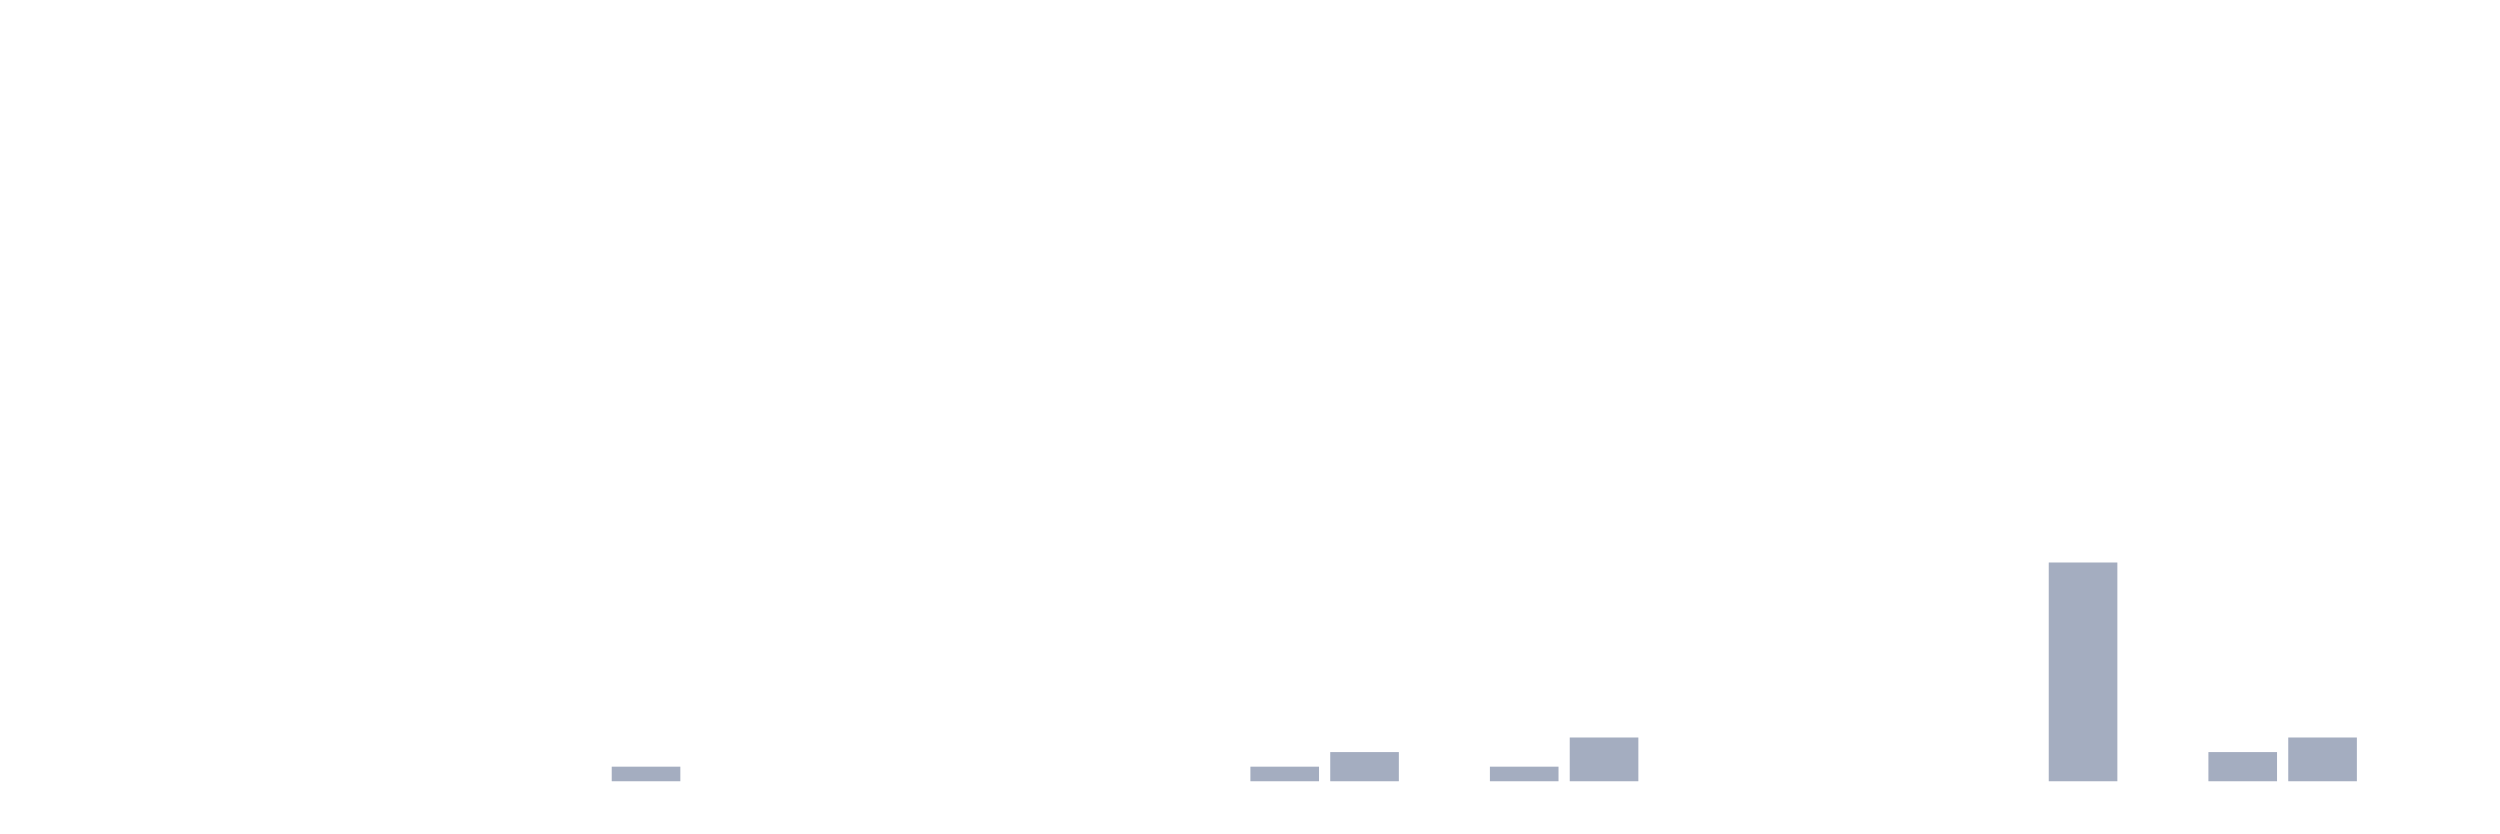
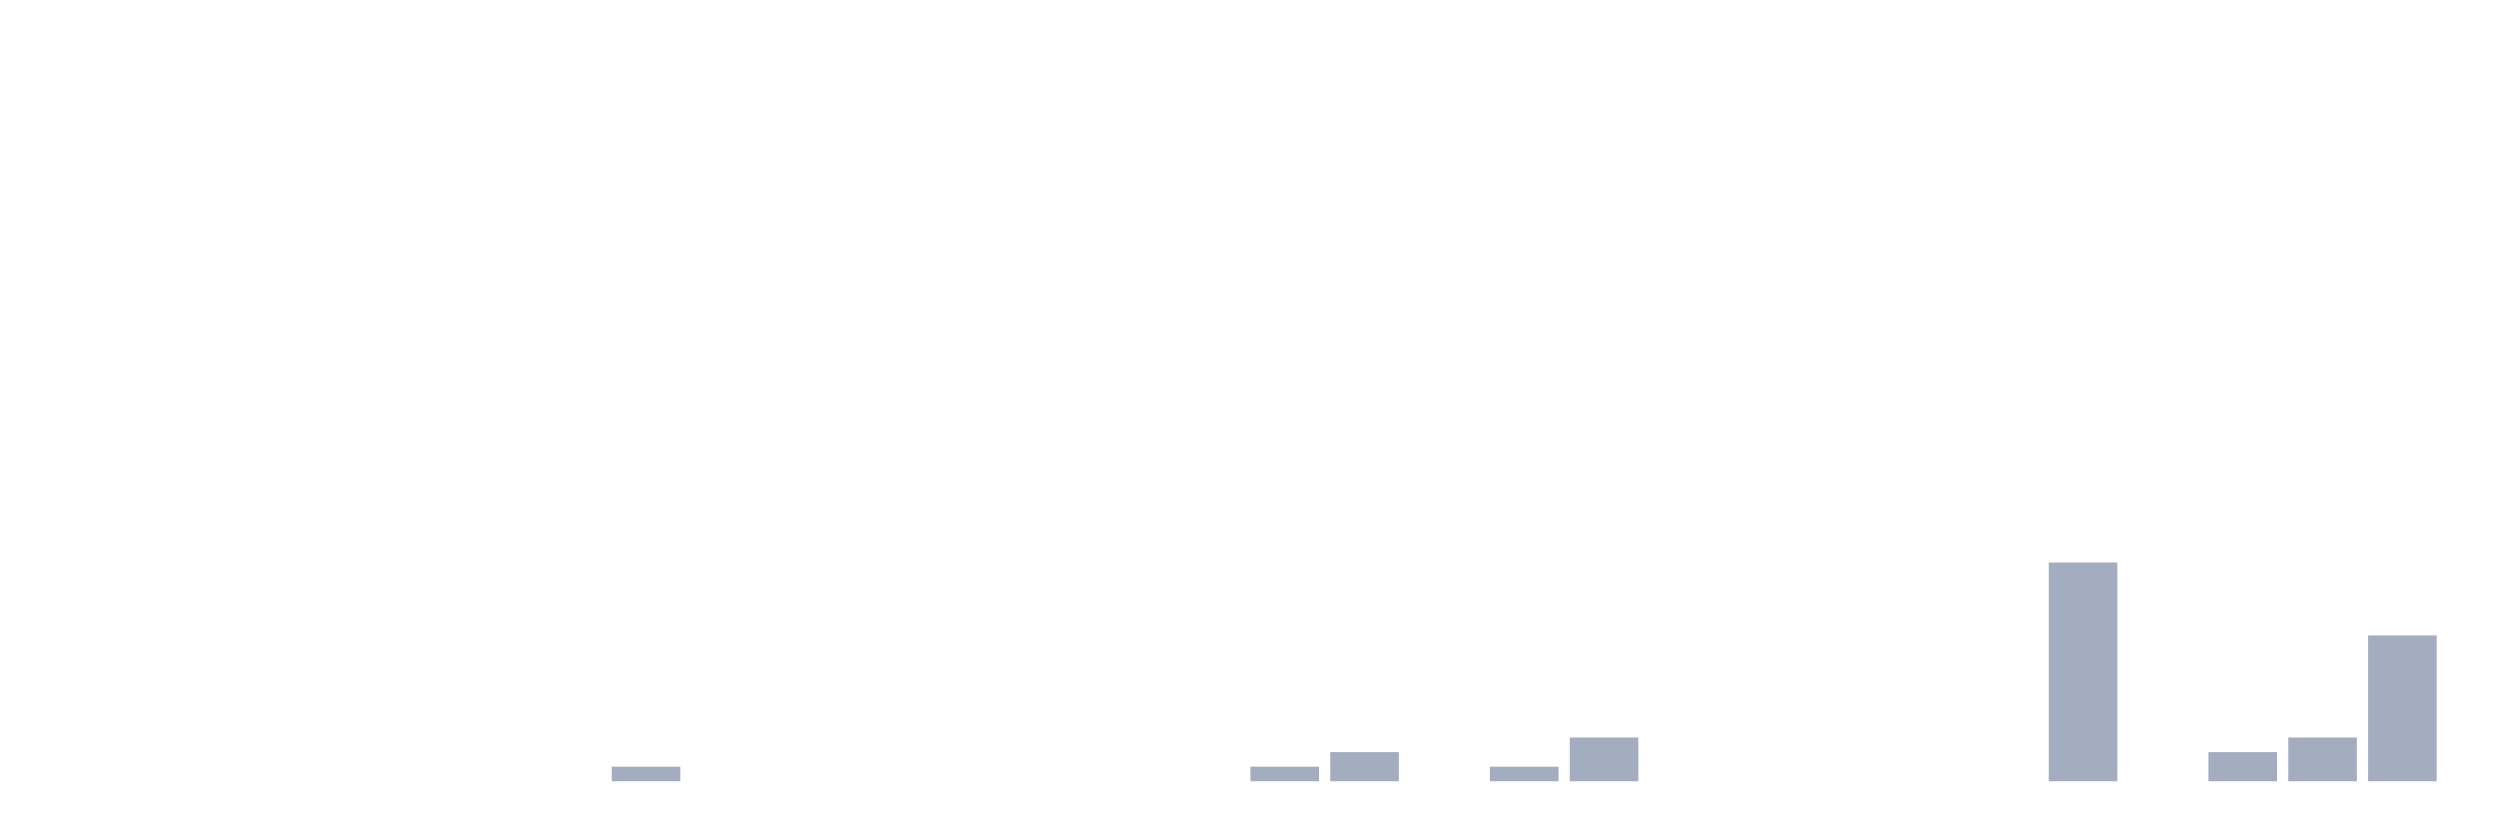
<svg xmlns="http://www.w3.org/2000/svg" viewBox="0 0 480 160">
  <g transform="translate(10,10)">
    <rect class="bar" x="0.153" width="13.175" y="140" height="0" fill="rgb(164,173,192)" />
    <rect class="bar" x="15.482" width="13.175" y="140" height="0" fill="rgb(164,173,192)" />
    <rect class="bar" x="30.81" width="13.175" y="140" height="0" fill="rgb(164,173,192)" />
    <rect class="bar" x="46.138" width="13.175" y="140" height="0" fill="rgb(164,173,192)" />
    <rect class="bar" x="61.466" width="13.175" y="140" height="0" fill="rgb(164,173,192)" />
    <rect class="bar" x="76.794" width="13.175" y="140" height="0" fill="rgb(164,173,192)" />
    <rect class="bar" x="92.123" width="13.175" y="140" height="0" fill="rgb(164,173,192)" />
    <rect class="bar" x="107.451" width="13.175" y="137.2" height="2.8" fill="rgb(164,173,192)" />
    <rect class="bar" x="122.779" width="13.175" y="140" height="0" fill="rgb(164,173,192)" />
    <rect class="bar" x="138.107" width="13.175" y="140" height="0" fill="rgb(164,173,192)" />
    <rect class="bar" x="153.436" width="13.175" y="140" height="0" fill="rgb(164,173,192)" />
    <rect class="bar" x="168.764" width="13.175" y="140" height="0" fill="rgb(164,173,192)" />
    <rect class="bar" x="184.092" width="13.175" y="140" height="0" fill="rgb(164,173,192)" />
    <rect class="bar" x="199.42" width="13.175" y="140" height="0" fill="rgb(164,173,192)" />
    <rect class="bar" x="214.748" width="13.175" y="140" height="0" fill="rgb(164,173,192)" />
    <rect class="bar" x="230.077" width="13.175" y="137.2" height="2.8" fill="rgb(164,173,192)" />
    <rect class="bar" x="245.405" width="13.175" y="134.4" height="5.6" fill="rgb(164,173,192)" />
    <rect class="bar" x="260.733" width="13.175" y="140" height="0" fill="rgb(164,173,192)" />
    <rect class="bar" x="276.061" width="13.175" y="137.2" height="2.8" fill="rgb(164,173,192)" />
    <rect class="bar" x="291.39" width="13.175" y="131.6" height="8.4" fill="rgb(164,173,192)" />
    <rect class="bar" x="306.718" width="13.175" y="140" height="0" fill="rgb(164,173,192)" />
    <rect class="bar" x="322.046" width="13.175" y="140" height="0" fill="rgb(164,173,192)" />
    <rect class="bar" x="337.374" width="13.175" y="140" height="0" fill="rgb(164,173,192)" />
    <rect class="bar" x="352.702" width="13.175" y="140" height="0" fill="rgb(164,173,192)" />
    <rect class="bar" x="368.031" width="13.175" y="140" height="0" fill="rgb(164,173,192)" />
    <rect class="bar" x="383.359" width="13.175" y="98" height="42" fill="rgb(164,173,192)" />
    <rect class="bar" x="398.687" width="13.175" y="140" height="0" fill="rgb(164,173,192)" />
    <rect class="bar" x="414.015" width="13.175" y="134.4" height="5.6" fill="rgb(164,173,192)" />
    <rect class="bar" x="429.344" width="13.175" y="131.6" height="8.4" fill="rgb(164,173,192)" />
-     <rect class="bar" x="444.672" width="13.175" y="140" height="0" fill="rgb(164,173,192)" />
+     <rect class="bar" x="444.672" width="13.175" y="112" height="28" fill="rgb(164,173,192)" />
  </g>
</svg>
